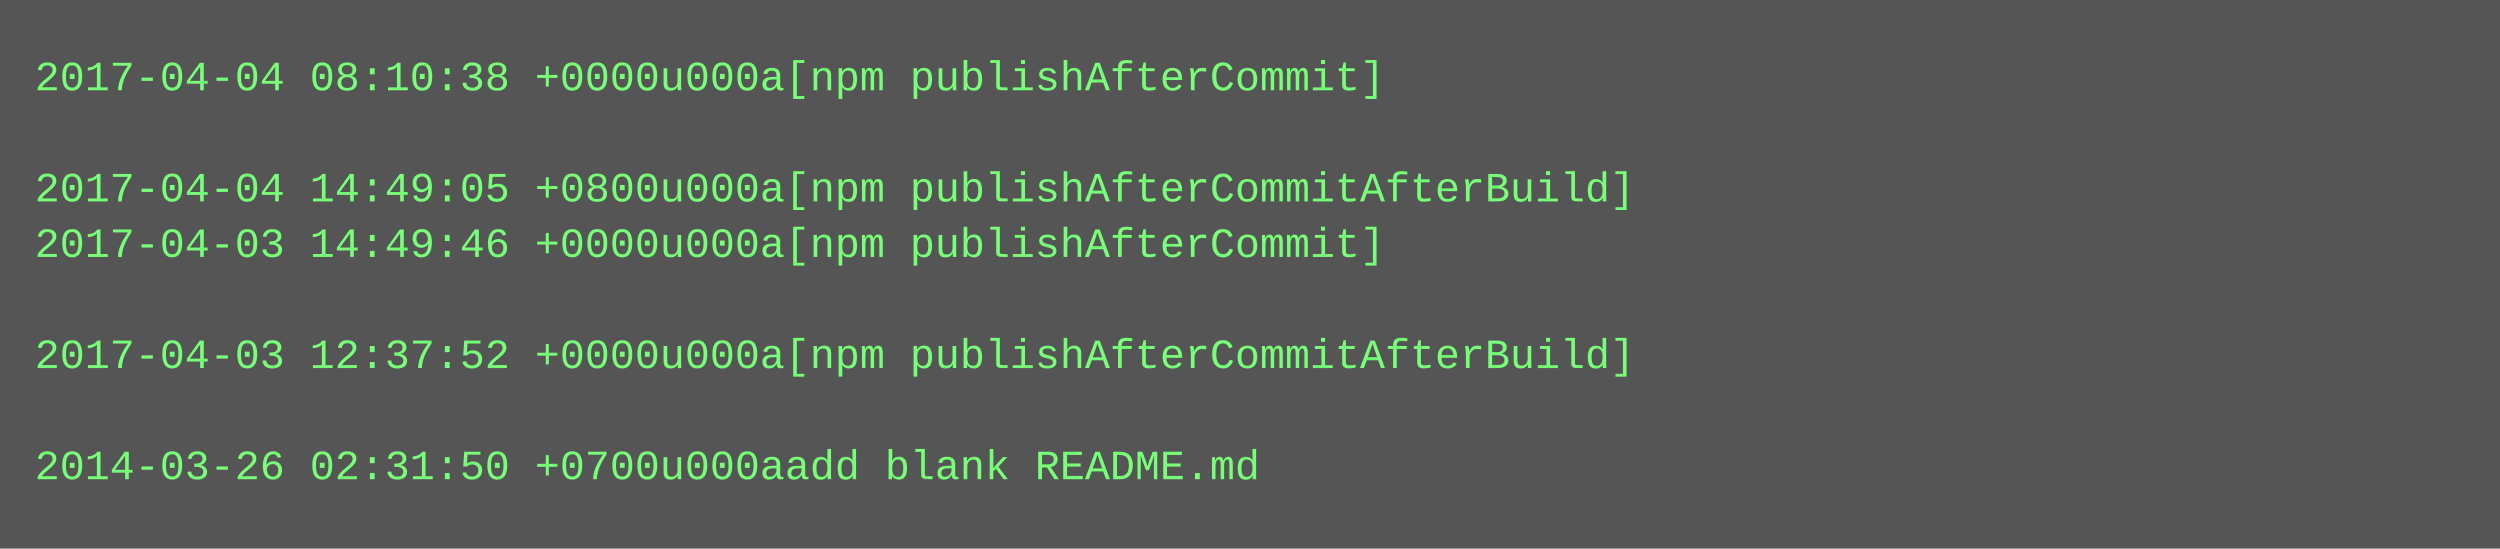
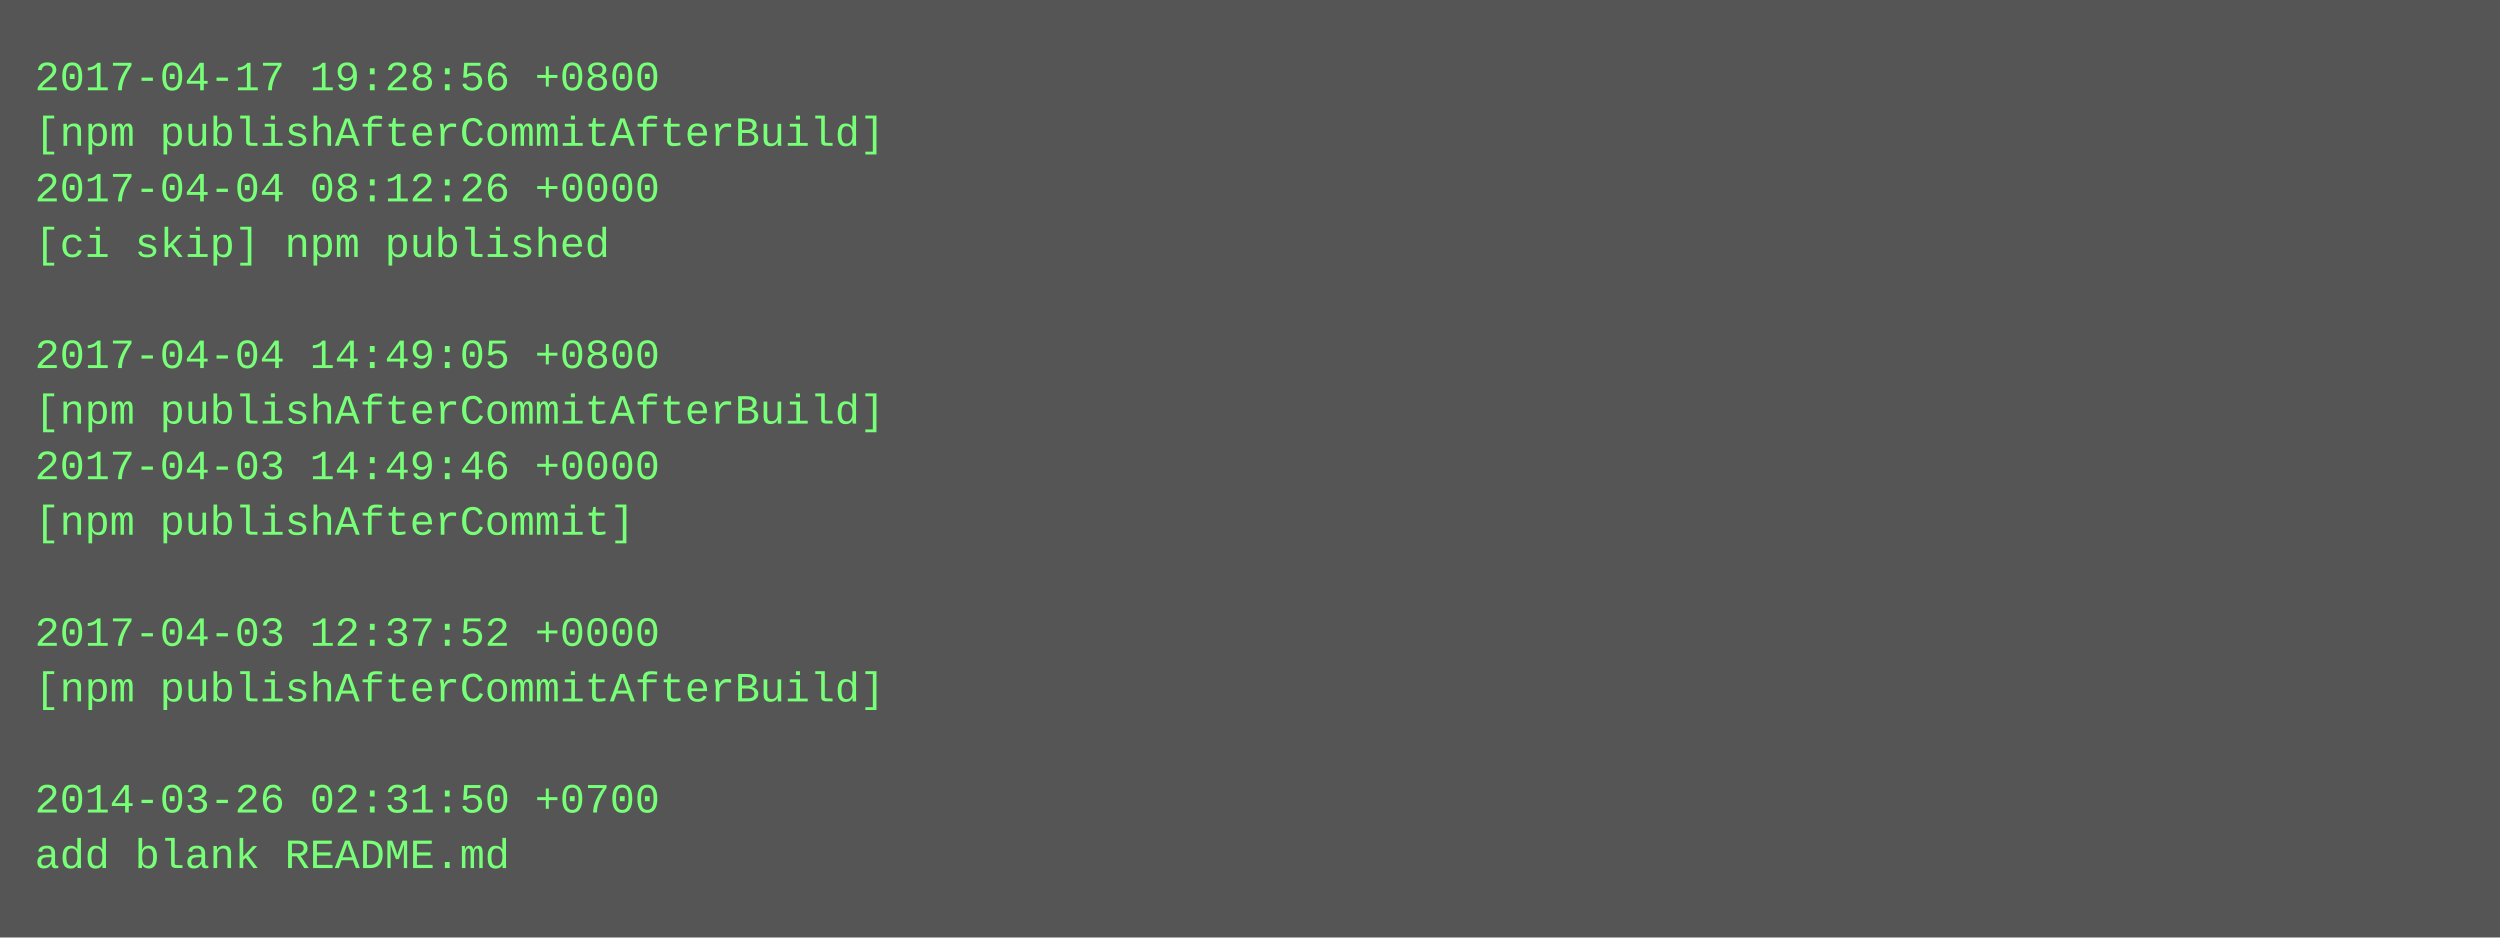
- <svg xmlns="http://www.w3.org/2000/svg" height="158" width="720">
-   <rect height="158" fill="#555" width="720" />
+ <svg xmlns="http://www.w3.org/2000/svg" height="270" width="720">
+   <rect height="270" fill="#555" width="720" />
  <text fill="#7f7" font-family="Courier New" font-size="12" xml:space="preserve">
-     <tspan x="10" y="26">2017-04-04 08:10:38 +0000u000a[npm publishAfterCommit]</tspan>
-     <tspan x="10" y="42" />
-     <tspan x="10" y="58">2017-04-04 14:49:05 +0800u000a[npm publishAfterCommitAfterBuild]</tspan>
-     <tspan x="10" y="74">2017-04-03 14:49:46 +0000u000a[npm publishAfterCommit]</tspan>
+     <tspan x="10" y="26">2017-04-17 19:28:56 +0800</tspan>
+     <tspan x="10" y="42">[npm publishAfterCommitAfterBuild]</tspan>
+     <tspan x="10" y="58">2017-04-04 08:12:26 +0000</tspan>
+     <tspan x="10" y="74">[ci skip] npm published</tspan>
    <tspan x="10" y="90" />
-     <tspan x="10" y="106">2017-04-03 12:37:52 +0000u000a[npm publishAfterCommitAfterBuild]</tspan>
-     <tspan x="10" y="122" />
-     <tspan x="10" y="138">2014-03-26 02:31:50 +0700u000aadd blank README.md</tspan>
+     <tspan x="10" y="106">2017-04-04 14:49:05 +0800</tspan>
+     <tspan x="10" y="122">[npm publishAfterCommitAfterBuild]</tspan>
+     <tspan x="10" y="138">2017-04-03 14:49:46 +0000</tspan>
+     <tspan x="10" y="154">[npm publishAfterCommit]</tspan>
+     <tspan x="10" y="170" />
+     <tspan x="10" y="186">2017-04-03 12:37:52 +0000</tspan>
+     <tspan x="10" y="202">[npm publishAfterCommitAfterBuild]</tspan>
+     <tspan x="10" y="218" />
+     <tspan x="10" y="234">2014-03-26 02:31:50 +0700</tspan>
+     <tspan x="10" y="250">add blank README.md</tspan>
  </text>
</svg>
